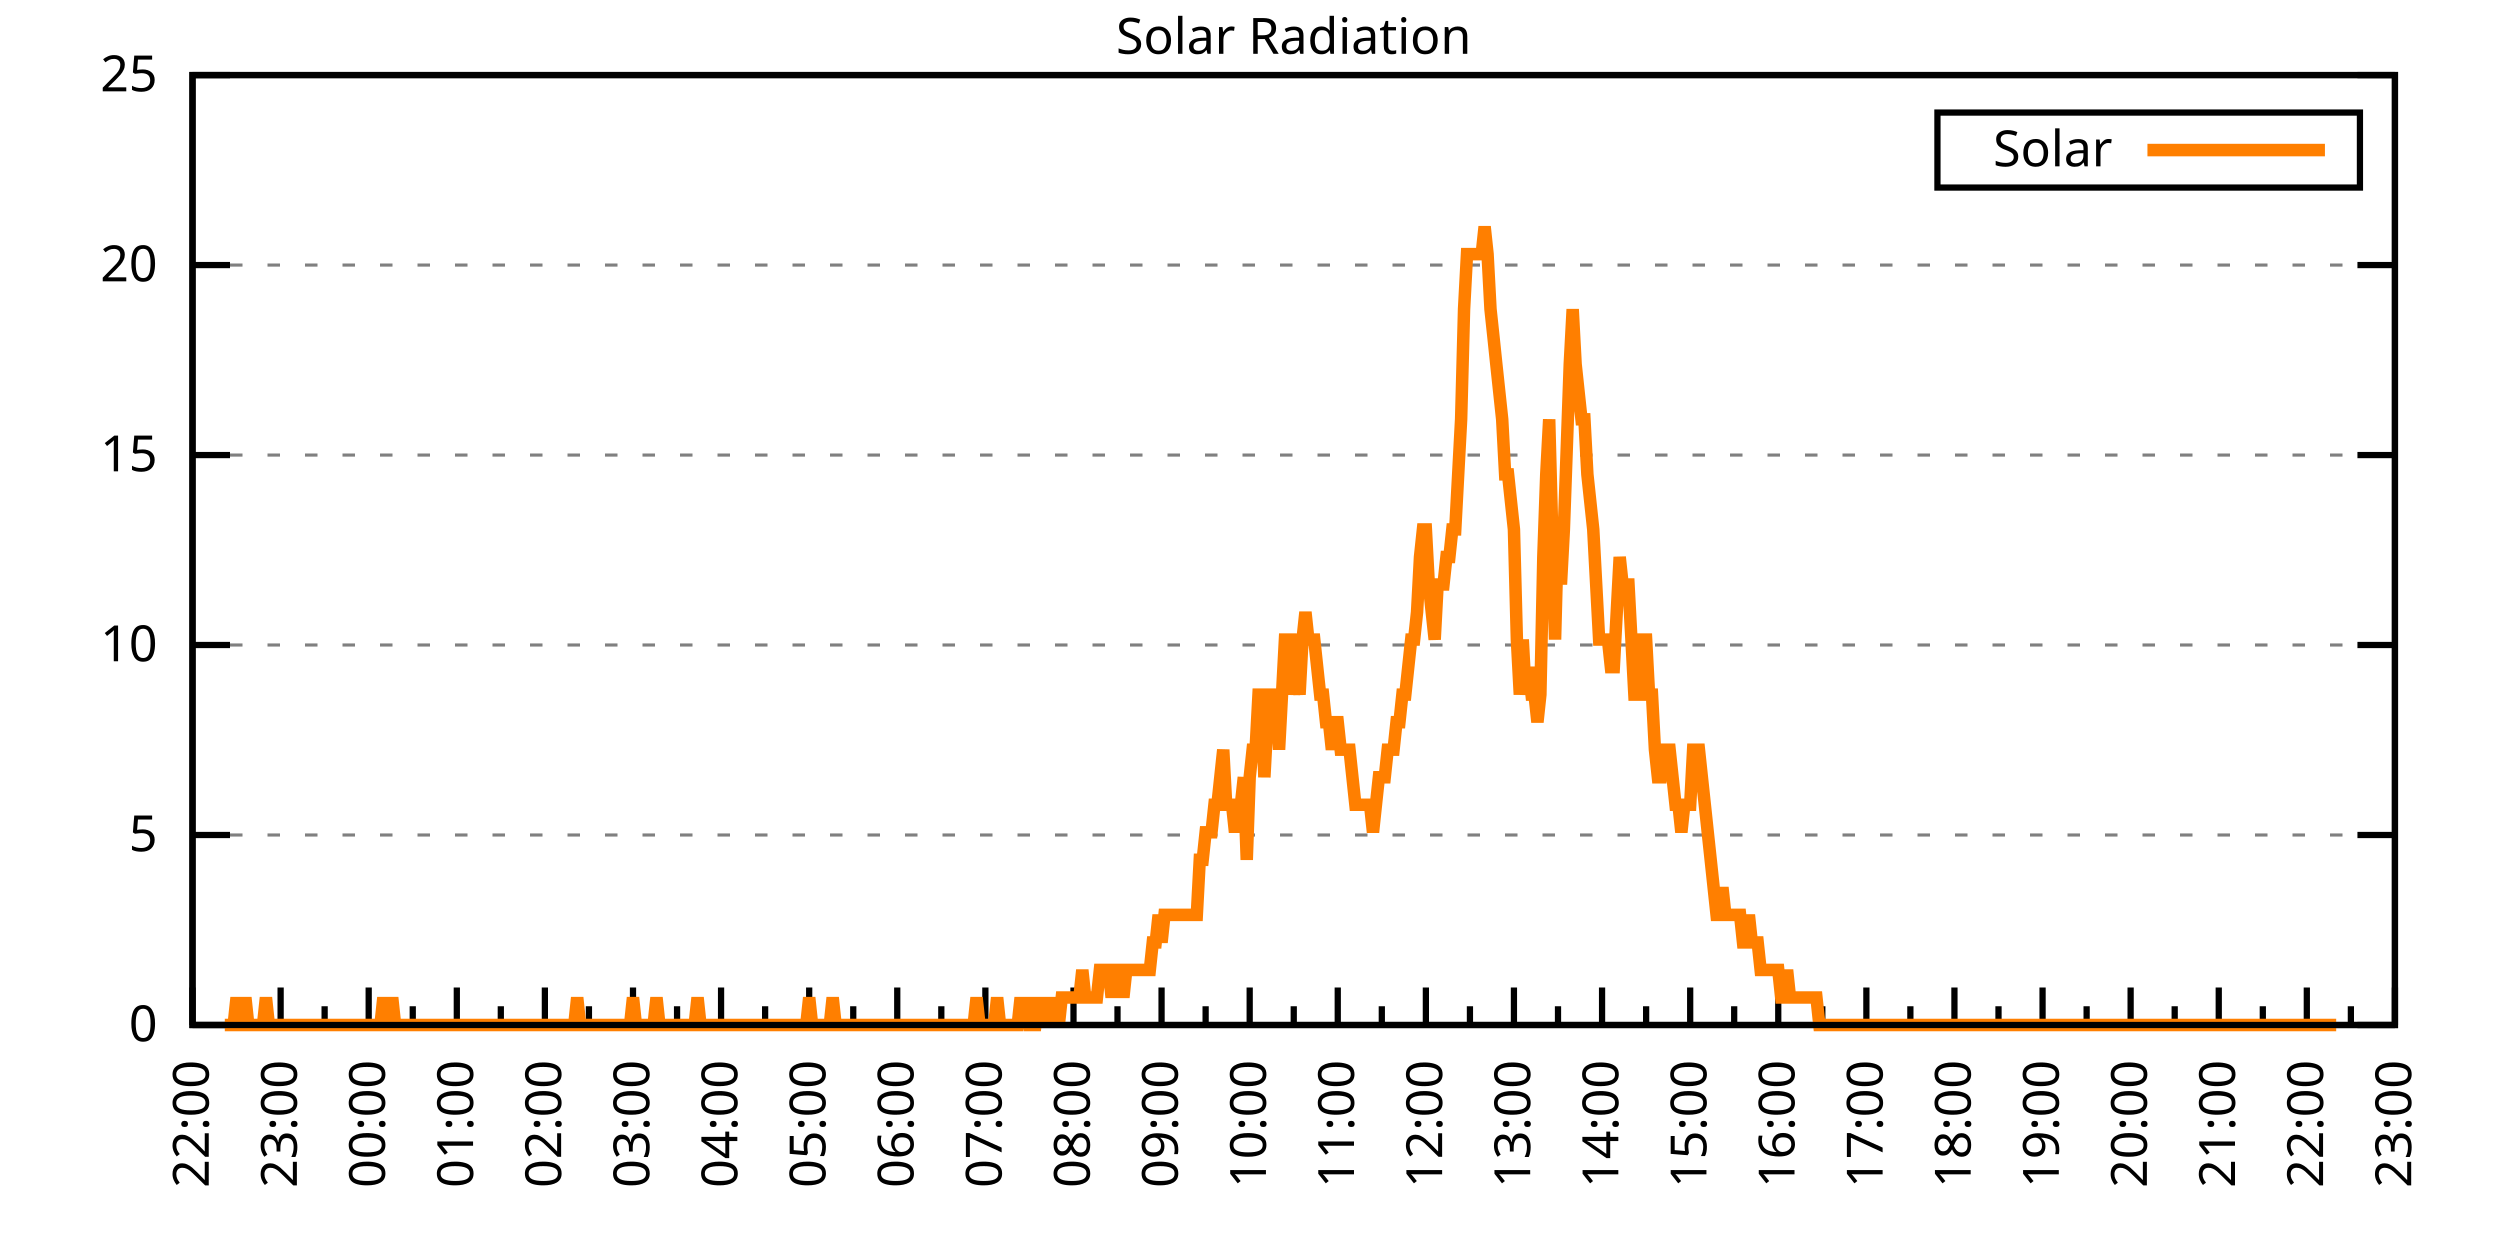
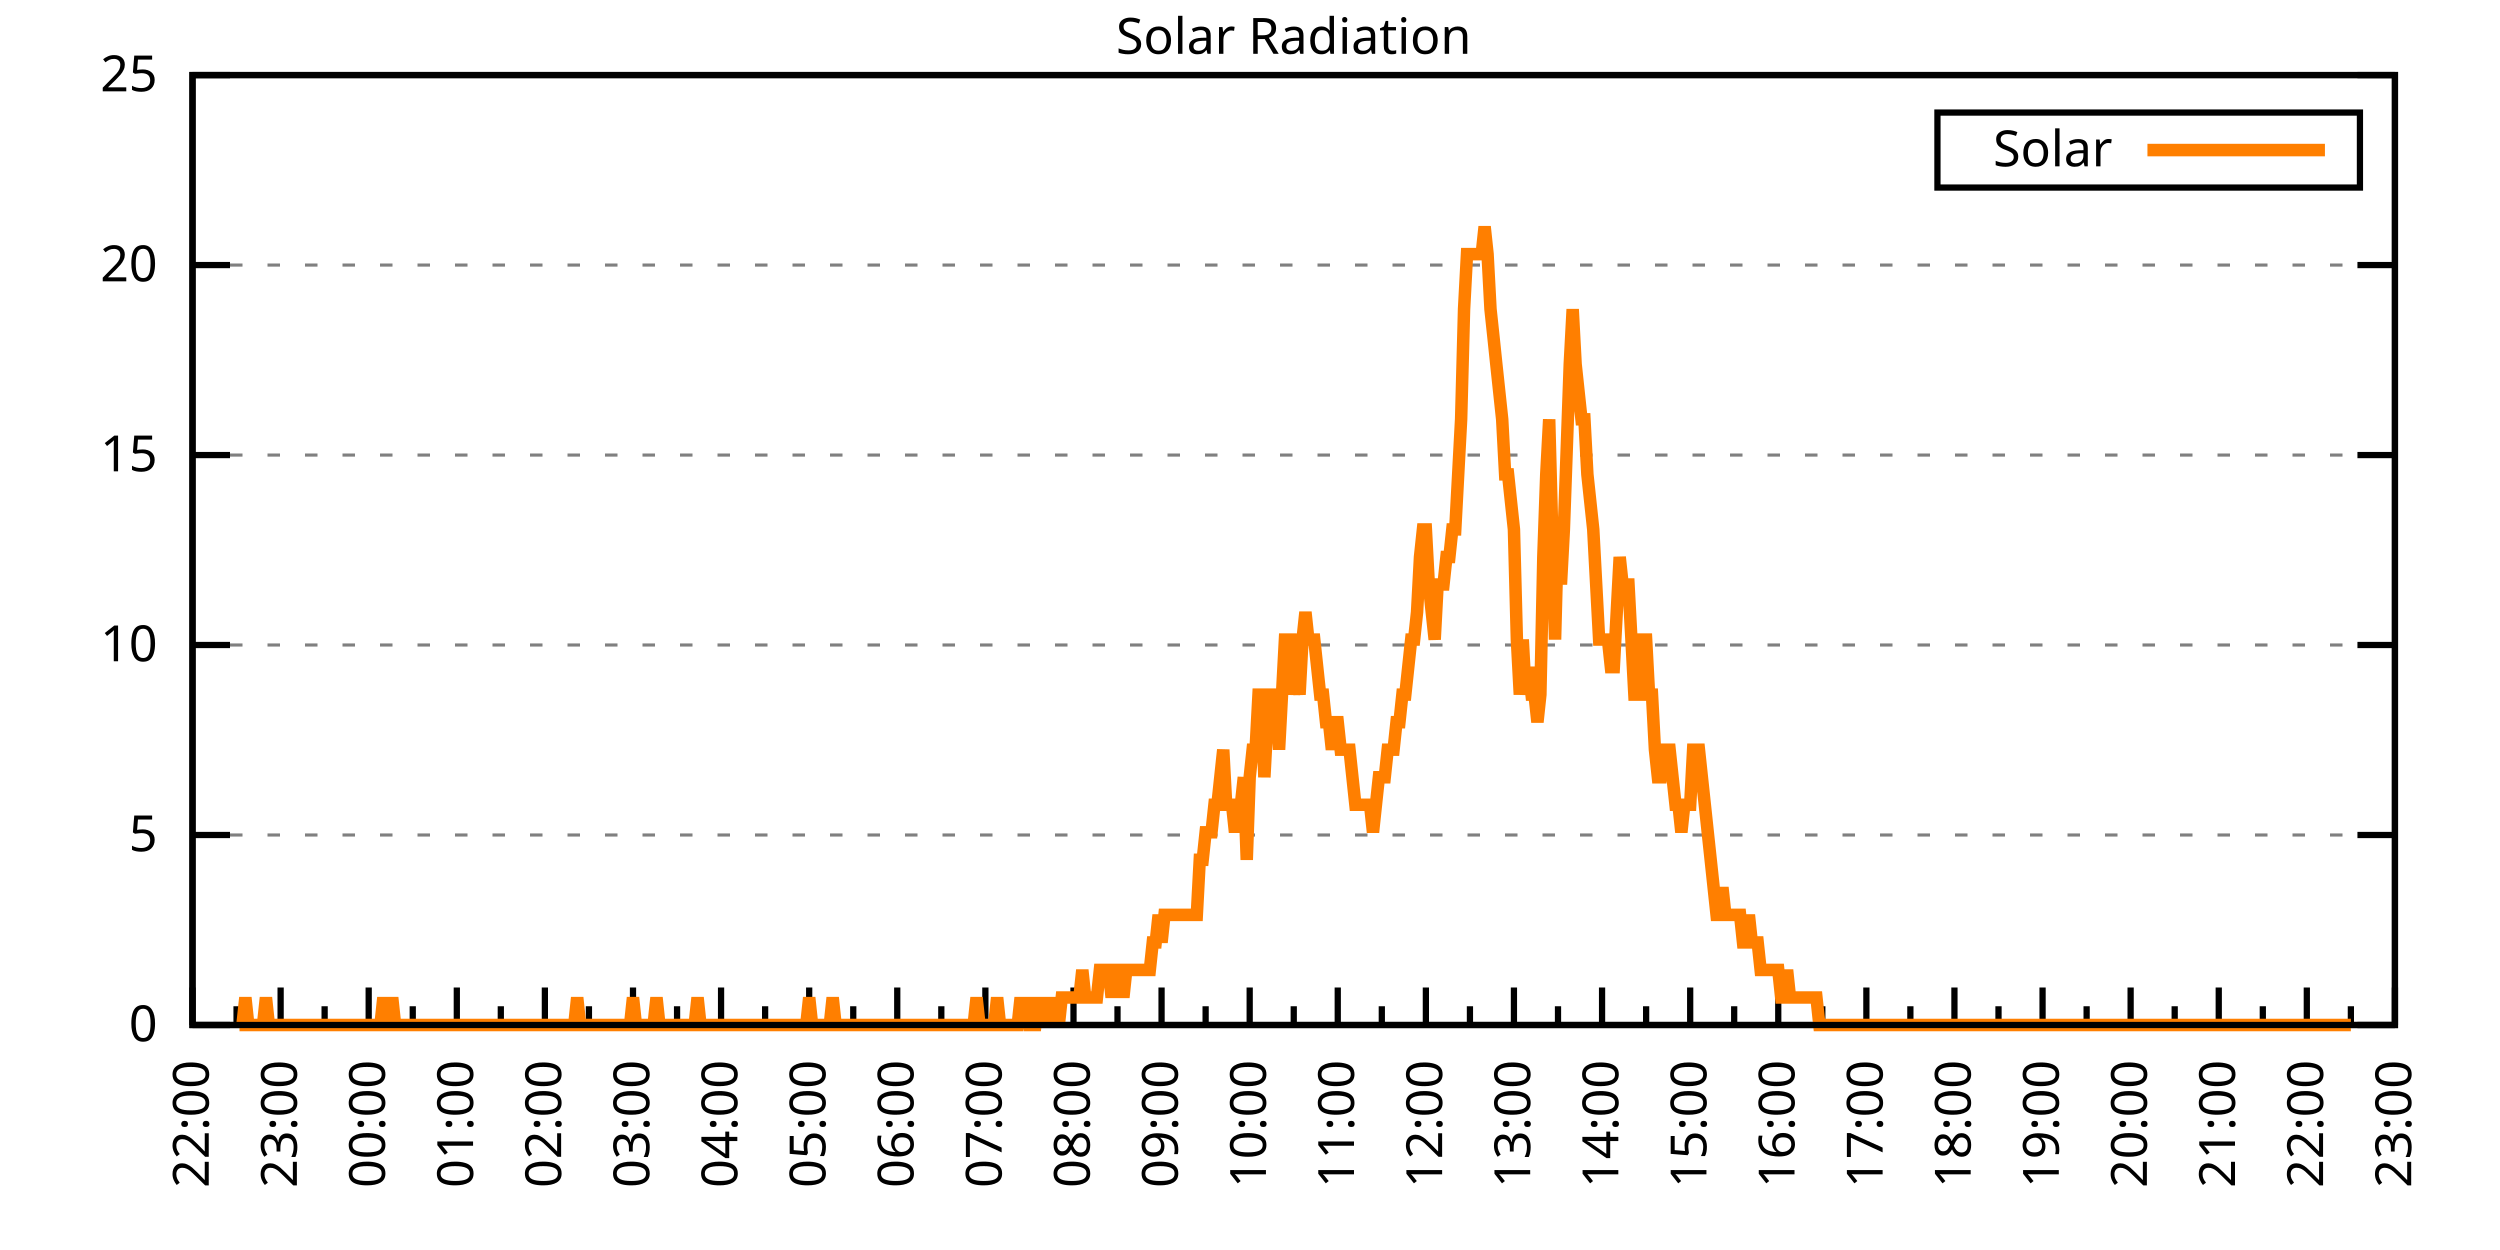
<svg xmlns="http://www.w3.org/2000/svg" xmlns:xlink="http://www.w3.org/1999/xlink" width="400" height="200" viewBox="0 0 400 200">
  <g id="gnuplot_canvas">
    <rect x="0" y="0" width="400" height="200" fill="none" />
    <defs>
      <circle id="gpDot" r="0.5" stroke-width="0.5" stroke="currentColor" />
      <path id="gpPt0" stroke-width="0.333" stroke="currentColor" d="M-1,0 h2 M0,-1 v2" />
      <path id="gpPt1" stroke-width="0.333" stroke="currentColor" d="M-1,-1 L1,1 M1,-1 L-1,1" />
      <path id="gpPt2" stroke-width="0.333" stroke="currentColor" d="M-1,0 L1,0 M0,-1 L0,1 M-1,-1 L1,1 M-1,1 L1,-1" />
      <rect id="gpPt3" stroke-width="0.333" stroke="currentColor" x="-1" y="-1" width="2" height="2" />
      <rect id="gpPt4" stroke-width="0.333" stroke="currentColor" fill="currentColor" x="-1" y="-1" width="2" height="2" />
      <circle id="gpPt5" stroke-width="0.333" stroke="currentColor" cx="0" cy="0" r="1" />
      <use xlink:href="#gpPt5" id="gpPt6" fill="currentColor" stroke="none" />
      <path id="gpPt7" stroke-width="0.333" stroke="currentColor" d="M0,-1.33 L-1.33,0.67 L1.33,0.67 z" />
      <use xlink:href="#gpPt7" id="gpPt8" fill="currentColor" stroke="none" />
      <use xlink:href="#gpPt7" id="gpPt9" stroke="currentColor" transform="rotate(180)" />
      <use xlink:href="#gpPt9" id="gpPt10" fill="currentColor" stroke="none" />
      <use xlink:href="#gpPt3" id="gpPt11" stroke="currentColor" transform="rotate(45)" />
      <use xlink:href="#gpPt11" id="gpPt12" fill="currentColor" stroke="none" />
      <path id="gpPt13" stroke-width="0.333" stroke="currentColor" d="M0,1.330 L1.265,0.411 L0.782,-1.067 L-0.782,-1.076 L-1.265,0.411 z" />
      <use xlink:href="#gpPt13" id="gpPt14" fill="currentColor" stroke="none" />
      <filter id="textbox" filterUnits="objectBoundingBox" x="0" y="0" height="1" width="1">
        <feFlood flood-color="white" flood-opacity="1" result="bgnd" />
        <feComposite in="SourceGraphic" in2="bgnd" operator="atop" />
      </filter>
      <filter id="greybox" filterUnits="objectBoundingBox" x="0" y="0" height="1" width="1">
        <feFlood flood-color="lightgrey" flood-opacity="1" result="grey" />
        <feComposite in="SourceGraphic" in2="grey" operator="atop" />
      </filter>
    </defs>
    <g fill="none" color="white" stroke="currentColor" stroke-width="1.00" stroke-linecap="butt" stroke-linejoin="miter">
</g>
    <g fill="none" color="black" stroke="currentColor" stroke-width="1.00" stroke-linecap="butt" stroke-linejoin="miter">
      <g stroke="none" shape-rendering="crispEdges">
        <polygon fill="rgb(255, 255, 255)" points="30.80,164.00 383.18,164.00 383.18,12.02 30.80,12.02 " />
      </g>
    </g>
    <g fill="none" color="black" stroke="currentColor" stroke-width="1.00" stroke-linecap="butt" stroke-linejoin="miter">
</g>
    <g fill="none" color="black" stroke="black" stroke-width="0.50" stroke-linecap="butt" stroke-linejoin="miter">
</g>
    <g fill="none" color="gray" stroke="currentColor" stroke-width="0.50" stroke-linecap="butt" stroke-linejoin="miter">
      <path stroke="gray" stroke-dasharray="2,4" class="gridline" d="M30.80,164.00 L383.19,164.00  " />
    </g>
    <g fill="none" color="gray" stroke="gray" stroke-width="1.00" stroke-linecap="butt" stroke-linejoin="miter">
</g>
    <g fill="none" color="black" stroke="currentColor" stroke-width="1.00" stroke-linecap="butt" stroke-linejoin="miter">
      <path stroke="black" d="M30.80,164.00 L36.80,164.00 M383.19,164.00 L377.19,164.00  " />
      <g transform="translate(25.20,166.60)" stroke="none" fill="black" font-family="Sans" font-size="8.00" text-anchor="end">
        <text>
          <tspan font-family="Sans"> 0</tspan>
        </text>
      </g>
    </g>
    <g fill="none" color="black" stroke="currentColor" stroke-width="1.00" stroke-linecap="butt" stroke-linejoin="miter">
</g>
    <g fill="none" color="black" stroke="black" stroke-width="0.50" stroke-linecap="butt" stroke-linejoin="miter">
</g>
    <g fill="none" color="gray" stroke="currentColor" stroke-width="0.50" stroke-linecap="butt" stroke-linejoin="miter">
      <path stroke="gray" stroke-dasharray="2,4" class="gridline" d="M30.80,133.60 L383.19,133.60  " />
    </g>
    <g fill="none" color="gray" stroke="gray" stroke-width="1.00" stroke-linecap="butt" stroke-linejoin="miter">
</g>
    <g fill="none" color="black" stroke="currentColor" stroke-width="1.00" stroke-linecap="butt" stroke-linejoin="miter">
      <path stroke="black" d="M30.80,133.60 L36.80,133.60 M383.19,133.60 L377.19,133.60  " />
      <g transform="translate(25.20,136.20)" stroke="none" fill="black" font-family="Sans" font-size="8.00" text-anchor="end">
        <text>
          <tspan font-family="Sans"> 5</tspan>
        </text>
      </g>
    </g>
    <g fill="none" color="black" stroke="currentColor" stroke-width="1.00" stroke-linecap="butt" stroke-linejoin="miter">
</g>
    <g fill="none" color="black" stroke="black" stroke-width="0.50" stroke-linecap="butt" stroke-linejoin="miter">
</g>
    <g fill="none" color="gray" stroke="currentColor" stroke-width="0.50" stroke-linecap="butt" stroke-linejoin="miter">
      <path stroke="gray" stroke-dasharray="2,4" class="gridline" d="M30.80,103.20 L383.19,103.20  " />
    </g>
    <g fill="none" color="gray" stroke="gray" stroke-width="1.00" stroke-linecap="butt" stroke-linejoin="miter">
</g>
    <g fill="none" color="black" stroke="currentColor" stroke-width="1.00" stroke-linecap="butt" stroke-linejoin="miter">
      <path stroke="black" d="M30.80,103.20 L36.80,103.20 M383.19,103.20 L377.19,103.20  " />
      <g transform="translate(25.20,105.80)" stroke="none" fill="black" font-family="Sans" font-size="8.00" text-anchor="end">
        <text>
          <tspan font-family="Sans"> 10</tspan>
        </text>
      </g>
    </g>
    <g fill="none" color="black" stroke="currentColor" stroke-width="1.00" stroke-linecap="butt" stroke-linejoin="miter">
</g>
    <g fill="none" color="black" stroke="black" stroke-width="0.50" stroke-linecap="butt" stroke-linejoin="miter">
</g>
    <g fill="none" color="gray" stroke="currentColor" stroke-width="0.50" stroke-linecap="butt" stroke-linejoin="miter">
      <path stroke="gray" stroke-dasharray="2,4" class="gridline" d="M30.80,72.81 L383.19,72.81  " />
    </g>
    <g fill="none" color="gray" stroke="gray" stroke-width="1.00" stroke-linecap="butt" stroke-linejoin="miter">
</g>
    <g fill="none" color="black" stroke="currentColor" stroke-width="1.00" stroke-linecap="butt" stroke-linejoin="miter">
      <path stroke="black" d="M30.80,72.81 L36.80,72.81 M383.19,72.81 L377.19,72.81  " />
      <g transform="translate(25.20,75.41)" stroke="none" fill="black" font-family="Sans" font-size="8.00" text-anchor="end">
        <text>
          <tspan font-family="Sans"> 15</tspan>
        </text>
      </g>
    </g>
    <g fill="none" color="black" stroke="currentColor" stroke-width="1.00" stroke-linecap="butt" stroke-linejoin="miter">
</g>
    <g fill="none" color="black" stroke="black" stroke-width="0.50" stroke-linecap="butt" stroke-linejoin="miter">
</g>
    <g fill="none" color="gray" stroke="currentColor" stroke-width="0.50" stroke-linecap="butt" stroke-linejoin="miter">
      <path stroke="gray" stroke-dasharray="2,4" class="gridline" d="M30.80,42.41 L383.19,42.41  " />
    </g>
    <g fill="none" color="gray" stroke="gray" stroke-width="1.00" stroke-linecap="butt" stroke-linejoin="miter">
</g>
    <g fill="none" color="black" stroke="currentColor" stroke-width="1.00" stroke-linecap="butt" stroke-linejoin="miter">
      <path stroke="black" d="M30.80,42.41 L36.80,42.41 M383.19,42.41 L377.19,42.41  " />
      <g transform="translate(25.20,45.01)" stroke="none" fill="black" font-family="Sans" font-size="8.00" text-anchor="end">
        <text>
          <tspan font-family="Sans"> 20</tspan>
        </text>
      </g>
    </g>
    <g fill="none" color="black" stroke="currentColor" stroke-width="1.00" stroke-linecap="butt" stroke-linejoin="miter">
</g>
    <g fill="none" color="black" stroke="black" stroke-width="0.50" stroke-linecap="butt" stroke-linejoin="miter">
</g>
    <g fill="none" color="gray" stroke="currentColor" stroke-width="0.50" stroke-linecap="butt" stroke-linejoin="miter">
      <path stroke="gray" stroke-dasharray="2,4" class="gridline" d="M30.80,12.01 L383.19,12.01  " />
    </g>
    <g fill="none" color="gray" stroke="gray" stroke-width="1.00" stroke-linecap="butt" stroke-linejoin="miter">
</g>
    <g fill="none" color="black" stroke="currentColor" stroke-width="1.00" stroke-linecap="butt" stroke-linejoin="miter">
      <path stroke="black" d="M30.80,12.01 L36.80,12.01 M383.19,12.01 L377.19,12.01  " />
      <g transform="translate(25.20,14.61)" stroke="none" fill="black" font-family="Sans" font-size="8.00" text-anchor="end">
        <text>
          <tspan font-family="Sans"> 25</tspan>
        </text>
      </g>
    </g>
    <g fill="none" color="black" stroke="currentColor" stroke-width="1.00" stroke-linecap="butt" stroke-linejoin="miter">
      <path stroke="black" d="M30.80,164.00 L30.80,158.00  " />
      <g transform="translate(33.40,169.60) rotate(270)" stroke="none" fill="black" font-family="Sans" font-size="8.00" text-anchor="end">
        <text>
          <tspan font-family="Sans">22:00</tspan>
        </text>
      </g>
    </g>
    <g fill="none" color="black" stroke="currentColor" stroke-width="1.00" stroke-linecap="butt" stroke-linejoin="miter">
      <path stroke="black" d="M37.85,164.00 L37.85,161.00 M44.90,164.00 L44.90,158.00  " />
      <g transform="translate(47.50,169.60) rotate(270)" stroke="none" fill="black" font-family="Sans" font-size="8.00" text-anchor="end">
        <text>
          <tspan font-family="Sans">23:00</tspan>
        </text>
      </g>
    </g>
    <g fill="none" color="black" stroke="currentColor" stroke-width="1.00" stroke-linecap="butt" stroke-linejoin="miter">
      <path stroke="black" d="M51.94,164.00 L51.94,161.00 M58.99,164.00 L58.99,158.00  " />
      <g transform="translate(61.59,169.60) rotate(270)" stroke="none" fill="black" font-family="Sans" font-size="8.00" text-anchor="end">
        <text>
          <tspan font-family="Sans">00:00</tspan>
        </text>
      </g>
    </g>
    <g fill="none" color="black" stroke="currentColor" stroke-width="1.00" stroke-linecap="butt" stroke-linejoin="miter">
      <path stroke="black" d="M66.04,164.00 L66.04,161.00 M73.09,164.00 L73.09,158.00  " />
      <g transform="translate(75.69,169.60) rotate(270)" stroke="none" fill="black" font-family="Sans" font-size="8.00" text-anchor="end">
        <text>
          <tspan font-family="Sans">01:00</tspan>
        </text>
      </g>
    </g>
    <g fill="none" color="black" stroke="currentColor" stroke-width="1.00" stroke-linecap="butt" stroke-linejoin="miter">
      <path stroke="black" d="M80.13,164.00 L80.13,161.00 M87.18,164.00 L87.18,158.00  " />
      <g transform="translate(89.78,169.60) rotate(270)" stroke="none" fill="black" font-family="Sans" font-size="8.00" text-anchor="end">
        <text>
          <tspan font-family="Sans">02:00</tspan>
        </text>
      </g>
    </g>
    <g fill="none" color="black" stroke="currentColor" stroke-width="1.00" stroke-linecap="butt" stroke-linejoin="miter">
      <path stroke="black" d="M94.23,164.00 L94.23,161.00 M101.28,164.00 L101.28,158.00  " />
      <g transform="translate(103.88,169.60) rotate(270)" stroke="none" fill="black" font-family="Sans" font-size="8.00" text-anchor="end">
        <text>
          <tspan font-family="Sans">03:00</tspan>
        </text>
      </g>
    </g>
    <g fill="none" color="black" stroke="currentColor" stroke-width="1.00" stroke-linecap="butt" stroke-linejoin="miter">
      <path stroke="black" d="M108.33,164.00 L108.33,161.00 M115.37,164.00 L115.37,158.00  " />
      <g transform="translate(117.97,169.60) rotate(270)" stroke="none" fill="black" font-family="Sans" font-size="8.00" text-anchor="end">
        <text>
          <tspan font-family="Sans">04:00</tspan>
        </text>
      </g>
    </g>
    <g fill="none" color="black" stroke="currentColor" stroke-width="1.00" stroke-linecap="butt" stroke-linejoin="miter">
      <path stroke="black" d="M122.42,164.00 L122.42,161.00 M129.47,164.00 L129.47,158.00  " />
      <g transform="translate(132.07,169.60) rotate(270)" stroke="none" fill="black" font-family="Sans" font-size="8.00" text-anchor="end">
        <text>
          <tspan font-family="Sans">05:00</tspan>
        </text>
      </g>
    </g>
    <g fill="none" color="black" stroke="currentColor" stroke-width="1.00" stroke-linecap="butt" stroke-linejoin="miter">
      <path stroke="black" d="M136.52,164.00 L136.52,161.00 M143.56,164.00 L143.56,158.00  " />
      <g transform="translate(146.16,169.60) rotate(270)" stroke="none" fill="black" font-family="Sans" font-size="8.00" text-anchor="end">
        <text>
          <tspan font-family="Sans">06:00</tspan>
        </text>
      </g>
    </g>
    <g fill="none" color="black" stroke="currentColor" stroke-width="1.00" stroke-linecap="butt" stroke-linejoin="miter">
      <path stroke="black" d="M150.61,164.00 L150.61,161.00 M157.66,164.00 L157.66,158.00  " />
      <g transform="translate(160.26,169.60) rotate(270)" stroke="none" fill="black" font-family="Sans" font-size="8.00" text-anchor="end">
        <text>
          <tspan font-family="Sans">07:00</tspan>
        </text>
      </g>
    </g>
    <g fill="none" color="black" stroke="currentColor" stroke-width="1.00" stroke-linecap="butt" stroke-linejoin="miter">
      <path stroke="black" d="M164.71,164.00 L164.71,161.00 M171.76,164.00 L171.76,158.00  " />
      <g transform="translate(174.36,169.60) rotate(270)" stroke="none" fill="black" font-family="Sans" font-size="8.00" text-anchor="end">
        <text>
          <tspan font-family="Sans">08:00</tspan>
        </text>
      </g>
    </g>
    <g fill="none" color="black" stroke="currentColor" stroke-width="1.00" stroke-linecap="butt" stroke-linejoin="miter">
      <path stroke="black" d="M178.80,164.00 L178.80,161.00 M185.85,164.00 L185.85,158.00  " />
      <g transform="translate(188.45,169.60) rotate(270)" stroke="none" fill="black" font-family="Sans" font-size="8.00" text-anchor="end">
        <text>
          <tspan font-family="Sans">09:00</tspan>
        </text>
      </g>
    </g>
    <g fill="none" color="black" stroke="currentColor" stroke-width="1.00" stroke-linecap="butt" stroke-linejoin="miter">
      <path stroke="black" d="M192.90,164.00 L192.90,161.00 M199.95,164.00 L199.95,158.00  " />
      <g transform="translate(202.55,169.60) rotate(270)" stroke="none" fill="black" font-family="Sans" font-size="8.00" text-anchor="end">
        <text>
          <tspan font-family="Sans">10:00</tspan>
        </text>
      </g>
    </g>
    <g fill="none" color="black" stroke="currentColor" stroke-width="1.00" stroke-linecap="butt" stroke-linejoin="miter">
      <path stroke="black" d="M207.00,164.00 L207.00,161.00 M214.04,164.00 L214.04,158.00  " />
      <g transform="translate(216.64,169.60) rotate(270)" stroke="none" fill="black" font-family="Sans" font-size="8.00" text-anchor="end">
        <text>
          <tspan font-family="Sans">11:00</tspan>
        </text>
      </g>
    </g>
    <g fill="none" color="black" stroke="currentColor" stroke-width="1.00" stroke-linecap="butt" stroke-linejoin="miter">
      <path stroke="black" d="M221.09,164.00 L221.09,161.00 M228.14,164.00 L228.14,158.00  " />
      <g transform="translate(230.74,169.60) rotate(270)" stroke="none" fill="black" font-family="Sans" font-size="8.00" text-anchor="end">
        <text>
          <tspan font-family="Sans">12:00</tspan>
        </text>
      </g>
    </g>
    <g fill="none" color="black" stroke="currentColor" stroke-width="1.00" stroke-linecap="butt" stroke-linejoin="miter">
      <path stroke="black" d="M235.19,164.00 L235.19,161.00 M242.23,164.00 L242.23,158.00  " />
      <g transform="translate(244.83,169.60) rotate(270)" stroke="none" fill="black" font-family="Sans" font-size="8.00" text-anchor="end">
        <text>
          <tspan font-family="Sans">13:00</tspan>
        </text>
      </g>
    </g>
    <g fill="none" color="black" stroke="currentColor" stroke-width="1.00" stroke-linecap="butt" stroke-linejoin="miter">
      <path stroke="black" d="M249.28,164.00 L249.28,161.00 M256.33,164.00 L256.33,158.00  " />
      <g transform="translate(258.93,169.60) rotate(270)" stroke="none" fill="black" font-family="Sans" font-size="8.00" text-anchor="end">
        <text>
          <tspan font-family="Sans">14:00</tspan>
        </text>
      </g>
    </g>
    <g fill="none" color="black" stroke="currentColor" stroke-width="1.00" stroke-linecap="butt" stroke-linejoin="miter">
      <path stroke="black" d="M263.38,164.00 L263.38,161.00 M270.43,164.00 L270.43,158.00  " />
      <g transform="translate(273.03,169.60) rotate(270)" stroke="none" fill="black" font-family="Sans" font-size="8.00" text-anchor="end">
        <text>
          <tspan font-family="Sans">15:00</tspan>
        </text>
      </g>
    </g>
    <g fill="none" color="black" stroke="currentColor" stroke-width="1.00" stroke-linecap="butt" stroke-linejoin="miter">
      <path stroke="black" d="M277.47,164.00 L277.47,161.00 M284.52,164.00 L284.52,158.00  " />
      <g transform="translate(287.12,169.60) rotate(270)" stroke="none" fill="black" font-family="Sans" font-size="8.00" text-anchor="end">
        <text>
          <tspan font-family="Sans">16:00</tspan>
        </text>
      </g>
    </g>
    <g fill="none" color="black" stroke="currentColor" stroke-width="1.00" stroke-linecap="butt" stroke-linejoin="miter">
      <path stroke="black" d="M291.57,164.00 L291.57,161.00 M298.62,164.00 L298.62,158.00  " />
      <g transform="translate(301.22,169.60) rotate(270)" stroke="none" fill="black" font-family="Sans" font-size="8.00" text-anchor="end">
        <text>
          <tspan font-family="Sans">17:00</tspan>
        </text>
      </g>
    </g>
    <g fill="none" color="black" stroke="currentColor" stroke-width="1.00" stroke-linecap="butt" stroke-linejoin="miter">
      <path stroke="black" d="M305.66,164.00 L305.66,161.00 M312.71,164.00 L312.71,158.00  " />
      <g transform="translate(315.31,169.60) rotate(270)" stroke="none" fill="black" font-family="Sans" font-size="8.00" text-anchor="end">
        <text>
          <tspan font-family="Sans">18:00</tspan>
        </text>
      </g>
    </g>
    <g fill="none" color="black" stroke="currentColor" stroke-width="1.00" stroke-linecap="butt" stroke-linejoin="miter">
      <path stroke="black" d="M319.76,164.00 L319.76,161.00 M326.81,164.00 L326.81,158.00  " />
      <g transform="translate(329.41,169.60) rotate(270)" stroke="none" fill="black" font-family="Sans" font-size="8.00" text-anchor="end">
        <text>
          <tspan font-family="Sans">19:00</tspan>
        </text>
      </g>
    </g>
    <g fill="none" color="black" stroke="currentColor" stroke-width="1.00" stroke-linecap="butt" stroke-linejoin="miter">
      <path stroke="black" d="M333.86,164.00 L333.86,161.00 M340.90,164.00 L340.90,158.00  " />
      <g transform="translate(343.50,169.60) rotate(270)" stroke="none" fill="black" font-family="Sans" font-size="8.00" text-anchor="end">
        <text>
          <tspan font-family="Sans">20:00</tspan>
        </text>
      </g>
    </g>
    <g fill="none" color="black" stroke="currentColor" stroke-width="1.00" stroke-linecap="butt" stroke-linejoin="miter">
      <path stroke="black" d="M347.95,164.00 L347.95,161.00 M355.00,164.00 L355.00,158.00  " />
      <g transform="translate(357.60,169.60) rotate(270)" stroke="none" fill="black" font-family="Sans" font-size="8.00" text-anchor="end">
        <text>
          <tspan font-family="Sans">21:00</tspan>
        </text>
      </g>
    </g>
    <g fill="none" color="black" stroke="currentColor" stroke-width="1.00" stroke-linecap="butt" stroke-linejoin="miter">
      <path stroke="black" d="M362.05,164.00 L362.05,161.00 M369.09,164.00 L369.09,158.00  " />
      <g transform="translate(371.69,169.60) rotate(270)" stroke="none" fill="black" font-family="Sans" font-size="8.00" text-anchor="end">
        <text>
          <tspan font-family="Sans">22:00</tspan>
        </text>
      </g>
    </g>
    <g fill="none" color="black" stroke="currentColor" stroke-width="1.00" stroke-linecap="butt" stroke-linejoin="miter">
      <path stroke="black" d="M376.14,164.00 L376.14,161.00 M383.19,164.00 L383.19,158.00  " />
      <g transform="translate(385.79,169.60) rotate(270)" stroke="none" fill="black" font-family="Sans" font-size="8.00" text-anchor="end">
        <text>
          <tspan font-family="Sans">23:00</tspan>
        </text>
      </g>
    </g>
    <g fill="none" color="black" stroke="currentColor" stroke-width="1.00" stroke-linecap="butt" stroke-linejoin="miter">
</g>
    <g fill="none" color="black" stroke="currentColor" stroke-width="1.00" stroke-linecap="butt" stroke-linejoin="miter">
      <path stroke="black" d="M30.80,12.01 L30.80,164.00 L383.19,164.00 L383.19,12.01 L30.80,12.01 Z  " />
    </g>
    <g fill="none" color="black" stroke="currentColor" stroke-width="1.00" stroke-linecap="butt" stroke-linejoin="miter">
      <g transform="translate(6.80,88.01) rotate(270)" stroke="none" fill="black" font-family="Sans" font-size="8.00" text-anchor="middle">
        <text />
      </g>
    </g>
    <g fill="none" color="black" stroke="currentColor" stroke-width="1.00" stroke-linecap="butt" stroke-linejoin="miter">
</g>
    <g fill="none" color="black" stroke="currentColor" stroke-width="1.00" stroke-linecap="butt" stroke-linejoin="miter">
      <path stroke="black" d="M309.99,30.01 L309.99,18.01 L377.59,18.01 L377.59,30.01 L309.99,30.01 Z  " />
    </g>
    <g id="Solar_Radiation_plot_1">
      <g fill="none" color="white" stroke="black" stroke-width="2.00" stroke-linecap="butt" stroke-linejoin="miter">
</g>
      <g fill="none" color="black" stroke="currentColor" stroke-width="2.00" stroke-linecap="butt" stroke-linejoin="miter">
        <g transform="translate(337.99,26.61)" stroke="none" fill="black" font-family="Sans" font-size="8.00" text-anchor="end">
          <text>
            <tspan font-family="Sans">Solar</tspan>
          </text>
        </g>
      </g>
      <g fill="none" color="black" stroke="currentColor" stroke-width="2.00" stroke-linecap="butt" stroke-linejoin="miter">
-         <path stroke="rgb(255, 127,   0)" d="M343.59,24.01 L371.99,24.01 M35.97,164.00 L36.44,164.00 L36.91,164.00 L37.38,164.00 L37.85,159.60 L38.32,164.00   L38.79,164.00 L39.26,159.60 L39.73,164.00 L40.20,164.00 L40.67,164.00 L41.14,164.00 L41.61,164.00 L42.08,164.00   L42.55,159.60 L43.02,164.00 L43.49,164.00 L43.96,164.00 L44.43,164.00 L44.90,164.00 L45.37,164.00 L45.84,164.00   L46.31,164.00 L46.78,164.00 L47.24,164.00 L47.71,164.00 L48.18,164.00 L48.65,164.00 L49.12,164.00 L49.59,164.00   L50.06,164.00 L50.53,164.00 L51.00,164.00 L51.47,164.00 L51.94,164.00 L52.41,164.00 L52.88,164.00 L53.35,164.00   L53.82,164.00 L54.29,164.00 L54.76,164.00 L55.23,164.00 L55.70,164.00 L56.17,164.00 L56.64,164.00 L57.11,164.00   L57.58,164.00 L58.05,164.00 L58.52,164.00 L58.99,164.00 L59.46,164.00 L59.93,164.00 L60.40,164.00 L60.87,164.00   L61.34,159.60 L61.81,164.00 L62.28,164.00 L62.75,159.60 L63.22,164.00 L63.69,164.00 L64.16,164.00 L64.63,164.00   L65.10,164.00 L65.57,164.00 L66.04,164.00 L66.51,164.00 L66.98,164.00 L67.45,164.00 L67.92,164.00 L68.39,164.00   L68.86,164.00 L69.33,164.00 L69.80,164.00 L70.27,164.00 L70.74,164.00 L71.21,164.00 L71.68,164.00 L72.15,164.00   L72.62,164.00 L73.09,164.00 L73.56,164.00 L74.03,164.00 L74.50,164.00 L74.97,164.00 L75.44,164.00 L75.91,164.00   L76.38,164.00 L76.85,164.00 L77.32,164.00 L77.79,164.00 L78.26,164.00 L78.73,164.00 L79.19,164.00 L79.66,164.00   L80.13,164.00 L80.60,164.00 L81.07,164.00 L81.54,164.00 L82.01,164.00 L82.48,164.00 L82.95,164.00 L83.42,164.00   L83.89,164.00 L84.36,164.00 L84.83,164.00 L85.30,164.00 L85.77,164.00 L86.24,164.00 L86.71,164.00 L87.18,164.00   L87.65,164.00 L88.12,164.00 L88.59,164.00 L89.06,164.00 L89.53,164.00 L90.00,164.00 L90.47,164.00 L90.94,164.00   L91.41,164.00 L91.88,164.00 L92.35,159.60 L92.82,164.00 L93.29,164.00 L93.76,164.00 L94.23,164.00 L94.70,164.00   L95.17,164.00 L95.64,164.00 L96.11,164.00 L96.58,164.00 L97.05,164.00 L97.52,164.00 L97.99,164.00 L98.46,164.00   L98.93,164.00 L99.40,164.00 L99.87,164.00 L100.34,164.00 L100.81,164.00 L101.28,159.60 L101.75,164.00 L102.22,164.00   L102.69,164.00 L103.16,164.00 L103.63,164.00 L104.10,164.00 L104.57,164.00 L105.04,159.60 L105.51,164.00 L105.98,164.00   L106.45,164.00 L106.92,164.00 L107.39,164.00 L107.86,164.00 L108.33,164.00 L108.80,164.00 L109.27,164.00 L109.74,164.00   L110.21,164.00 L110.68,164.00 L111.14,164.00 L111.61,159.60 L112.08,164.00 L112.55,164.00 L113.02,164.00 L113.49,164.00   L113.96,164.00 L114.43,164.00 L114.90,164.00 L115.37,164.00 L115.84,164.00 L116.31,164.00 L116.78,164.00 L117.25,164.00   L117.72,164.00 L118.19,164.00 L118.66,164.00 L119.13,164.00 L119.60,164.00 L120.07,164.00 L120.54,164.00 L121.01,164.00   L121.48,164.00 L121.95,164.00 L122.42,164.00 L122.89,164.00 L123.36,164.00 L123.83,164.00 L124.30,164.00 L124.77,164.00   L125.24,164.00 L125.71,164.00 L126.18,164.00 L126.65,164.00 L127.12,164.00 L127.59,164.00 L128.06,164.00 L128.53,164.00   L129.00,164.00 L129.47,159.60 L129.94,164.00 L130.41,164.00 L130.88,164.00 L131.35,164.00 L131.82,164.00 L132.29,164.00   L132.76,164.00 L133.23,159.60 L133.70,164.00 L134.17,164.00 L134.64,164.00 L135.11,164.00 L135.58,164.00 L136.05,164.00   L136.52,164.00 L136.99,164.00 L137.46,164.00 L137.93,164.00 L138.40,164.00 L138.87,164.00 L139.34,164.00 L139.81,164.00   L140.28,164.00 L140.75,164.00 L141.22,164.00 L141.69,164.00 L142.16,164.00 L142.63,164.00 L143.09,164.00 L143.56,164.00   L144.03,164.00 L144.50,164.00 L144.97,164.00 L145.44,164.00 L145.91,164.00 L146.38,164.00 L146.85,164.00 L147.32,164.00   L147.79,164.00 L148.26,164.00 L148.73,164.00 L149.20,164.00 L149.67,164.00 L150.14,164.00 L150.61,164.00 L151.08,164.00   L151.55,164.00 L152.02,164.00 L152.49,164.00 L152.96,164.00 L153.43,164.00 L153.90,164.00 L154.37,164.00 L154.84,164.00   L155.31,164.00 L155.78,164.00 L156.25,159.60 L156.72,164.00 L157.19,164.00 L157.66,164.00 L158.13,164.00 L158.60,164.00   L159.07,164.00 L159.54,159.60 L160.01,164.00 L160.48,164.00 L160.95,164.00 L161.42,164.00 L161.89,164.00 L162.36,164.00   L162.83,164.00 L163.30,159.60 L163.77,164.00 L164.24,159.60 L164.71,164.00 L165.18,164.00 L165.65,164.00 L166.12,159.60   L166.59,164.00 L167.06,159.60 L167.53,164.00 L168.00,159.60 L168.47,164.00 L168.94,159.60 L169.41,164.00 L169.88,159.60   L170.35,159.60 L170.82,159.60 L171.29,159.60 L171.76,159.60 L172.23,159.60 L172.70,159.60 L173.17,155.19 L173.64,159.60   L174.11,159.60 L174.58,159.60 L175.04,159.60 L175.51,159.60 L175.98,155.19 L176.45,155.19 L176.92,155.19 L177.39,155.19   L177.86,159.60 L178.33,155.19 L178.80,155.19 L179.27,155.19 L179.74,159.60 L180.21,155.19 L180.68,155.19 L181.15,155.19   L181.62,155.19 L182.09,155.19 L182.56,155.19 L183.03,155.19 L183.50,155.19 L183.97,155.19 L184.44,150.79 L184.91,150.79   L185.38,146.38 L185.85,150.79 L186.32,146.38 L186.79,146.38 L187.26,146.38 L187.73,146.38 L188.20,146.38 L188.67,146.38   L189.14,146.38 L189.61,146.38 L190.08,146.38 L190.55,146.38 L191.02,146.38 L191.49,146.38 L191.96,137.57 L192.43,137.57   L192.90,133.17 L193.37,133.17 L193.84,133.17 L194.31,128.76 L194.78,128.76 L195.25,124.36 L195.72,119.95 L196.19,128.76   L196.66,128.76 L197.13,128.76 L197.60,133.17 L198.07,128.76 L198.54,128.76 L199.01,124.36 L199.48,137.57 L199.95,124.36   L200.42,119.95 L200.89,119.95 L201.36,111.14 L201.83,111.14 L202.30,124.36 L202.77,115.55 L203.24,111.14 L203.71,111.14   L204.18,111.14 L204.65,119.95 L205.12,111.14 L205.59,102.33 L206.06,102.33 L206.53,102.33 L207.00,111.14 L207.46,106.74   L207.93,111.14 L208.40,102.33 L208.87,97.93 L209.34,102.33 L209.81,102.33 L210.28,102.33 L210.75,106.74 L211.22,111.14   L211.69,111.14 L212.16,115.55 L212.63,115.55 L213.10,119.95 L213.57,115.55 L214.04,115.55 L214.51,119.95 L214.98,119.95   L215.45,119.95 L215.92,119.95 L216.39,124.36 L216.86,128.76 L217.33,128.76 L217.80,128.76 L218.27,128.76 L218.74,128.76   L219.21,128.76 L219.68,133.17 L220.15,128.76 L220.62,124.36 L221.09,124.36 L221.56,124.36 L222.03,119.95 L222.50,119.95   L222.97,119.95 L223.44,115.55 L223.91,115.55 L224.38,111.14 L224.85,111.14 L225.32,106.74 L225.79,102.33 L226.26,102.33   L226.73,97.93 L227.20,89.12 L227.67,84.71 L228.14,84.71 L228.61,93.52 L229.08,97.93 L229.55,102.33 L230.02,93.52   L230.49,93.52 L230.96,93.52 L231.43,89.12 L231.90,89.12 L232.37,84.71 L232.84,84.71 L233.31,75.90 L233.78,67.09   L234.25,49.47 L234.72,40.66 L235.19,40.66 L235.66,40.66 L236.13,40.66 L236.60,40.66 L237.07,40.66 L237.54,36.26   L238.01,40.66 L238.48,49.47 L238.95,53.88 L239.41,58.28 L239.88,62.69 L240.35,67.09 L240.82,75.90 L241.29,75.90   L241.76,80.31 L242.23,84.71 L242.70,102.33 L243.17,111.14 L243.64,102.33 L244.11,111.14 L244.58,106.74 L245.05,111.14   L245.52,111.14 L245.99,115.55 L246.46,111.14 L246.93,89.12 L247.40,75.90 L247.87,67.09 L248.34,84.71 L248.81,102.33   L249.28,84.71 L249.75,93.52 L250.22,84.71 L250.69,71.50 L251.16,58.28 L251.63,49.47 L252.10,58.28 L252.57,62.69   L253.04,67.09 L253.51,67.09 L253.98,75.90 L254.45,80.31 L254.92,84.71 L255.39,93.52 L255.86,102.33 L256.33,102.33   L256.80,102.33 L257.27,102.33 L257.74,106.74 L258.21,106.74 L258.68,97.93 L259.15,89.12 L259.62,93.52 L260.09,93.52   L260.56,93.52 L261.03,102.33 L261.50,111.14 L261.97,111.14 L262.44,102.33 L262.91,102.33 L263.38,102.33 L263.85,111.14   L264.32,111.14 L264.79,119.95 L265.26,124.36 L265.73,124.36 L266.20,119.95 L266.67,119.95 L267.14,119.95 L267.61,124.36   L268.08,128.76 L268.55,128.76 L269.02,133.17 L269.49,128.76 L269.96,128.76 L270.43,128.76 L270.90,119.95 L271.36,119.95   L271.83,119.95 L272.30,124.36 L272.77,128.76 L273.24,133.17 L273.71,137.57 L274.18,141.98 L274.65,146.38 L275.12,146.38   L275.59,141.98 L276.06,146.38 L276.53,146.38 L277.00,146.38 L277.47,146.38 L277.94,146.38 L278.41,146.38 L278.88,150.79   L279.35,150.79 L279.82,146.38 L280.29,150.79 L280.76,150.79 L281.23,150.79 L281.70,155.19 L282.17,155.19 L282.64,155.19   L283.11,155.19 L283.58,155.19 L284.05,155.19 L284.52,155.19 L284.99,159.60 L285.46,159.60 L285.93,155.19 L286.40,159.60   L286.87,159.60 L287.34,159.60 L287.81,159.60 L288.28,159.60 L288.75,159.60 L289.22,159.60 L289.69,159.60 L290.16,159.60   L290.63,159.60 L291.10,164.00 L291.57,164.00 L292.04,164.00 L292.51,164.00 L292.98,164.00 L293.45,164.00 L293.92,164.00   L294.39,164.00 L294.86,164.00 L295.33,164.00 L295.80,164.00 L296.27,164.00 L296.74,164.00 L297.21,164.00 L297.68,164.00   L298.15,164.00 L298.62,164.00 L299.09,164.00 L299.56,164.00 L300.03,164.00 L300.50,164.00 L300.97,164.00 L301.44,164.00   L301.91,164.00 L302.38,164.00 L302.85,164.00 L303.31,164.00 L303.78,164.00 L304.25,164.00 L304.72,164.00 L305.19,164.00   L305.66,164.00 L306.13,164.00 L306.60,164.00 L307.07,164.00 L307.54,164.00 L308.01,164.00 L308.48,164.00 L308.95,164.00   L309.42,164.00 L309.89,164.00 L310.36,164.00 L310.83,164.00 L311.30,164.00 L311.77,164.00 L312.24,164.00 L312.71,164.00   L313.18,164.00 L313.65,164.00 L314.12,164.00 L314.59,164.00 L315.06,164.00 L315.53,164.00 L316.00,164.00 L316.47,164.00   L316.94,164.00 L317.41,164.00 L317.88,164.00 L318.35,164.00 L318.82,164.00 L319.29,164.00 L319.76,164.00 L320.23,164.00   L320.70,164.00 L321.17,164.00 L321.64,164.00 L322.11,164.00 L322.58,164.00 L323.05,164.00 L323.52,164.00 L323.99,164.00   L324.46,164.00 L324.93,164.00 L325.40,164.00 L325.87,164.00 L326.34,164.00 L326.81,164.00 L327.28,164.00 L327.75,164.00   L328.22,164.00 L328.69,164.00 L329.16,164.00 L329.63,164.00 L330.10,164.00 L330.57,164.00 L331.04,164.00 L331.51,164.00   L331.98,164.00 L332.45,164.00 L332.92,164.00 L333.39,164.00 L333.86,164.00 L334.33,164.00 L334.80,164.00 L335.26,164.00   L335.73,164.00 L336.20,164.00 L336.67,164.00 L337.14,164.00 L337.61,164.00 L338.08,164.00 L338.55,164.00 L339.02,164.00   L339.49,164.00 L339.96,164.00 L340.43,164.00 L340.90,164.00 L341.37,164.00 L341.84,164.00 L342.31,164.00 L342.78,164.00   L343.25,164.00 L343.72,164.00 L344.19,164.00 L344.66,164.00 L345.13,164.00 L345.60,164.00 L346.07,164.00 L346.54,164.00   L347.01,164.00 L347.48,164.00 L347.95,164.00 L348.42,164.00 L348.89,164.00 L349.36,164.00 L349.83,164.00 L350.30,164.00   L350.77,164.00 L351.24,164.00 L351.71,164.00 L352.18,164.00 L352.65,164.00 L353.12,164.00 L353.59,164.00 L354.06,164.00   L354.53,164.00 L355.00,164.00 L355.47,164.00 L355.94,164.00 L356.41,164.00 L356.88,164.00 L357.35,164.00 L357.82,164.00   L358.29,164.00 L358.76,164.00 L359.23,164.00 L359.70,164.00 L360.17,164.00 L360.64,164.00 L361.11,164.00 L361.58,164.00   L362.05,164.00 L362.52,164.00 L362.99,164.00 L363.46,164.00 L363.93,164.00 L364.40,164.00 L364.87,164.00 L365.34,164.00   L365.81,164.00 L366.28,164.00 L366.75,164.00 L367.21,164.00 L367.68,164.00 L368.15,164.00 L368.62,164.00 L369.09,164.00   L369.56,164.00 L370.03,164.00 L370.50,164.00 L370.97,164.00 L371.44,164.00 L371.91,164.00 L372.38,164.00 L372.85,164.00   L373.32,164.00 L373.79,164.00  " />
+         <path stroke="rgb(255, 127,   0)" d="M343.59,24.01 L371.99,24.01 M38.32,164.00 L38.79,164.00 L39.26,159.60 L39.73,164.00 L40.20,164.00 L40.67,164.00   L41.14,164.00 L41.61,164.00 L42.08,164.00 L42.55,159.60 L43.02,164.00 L43.49,164.00 L43.96,164.00 L44.43,164.00   L44.90,164.00 L45.37,164.00 L45.84,164.00 L46.31,164.00 L46.78,164.00 L47.24,164.00 L47.71,164.00 L48.18,164.00   L48.65,164.00 L49.12,164.00 L49.59,164.00 L50.06,164.00 L50.53,164.00 L51.00,164.00 L51.47,164.00 L51.94,164.00   L52.41,164.00 L52.88,164.00 L53.35,164.00 L53.82,164.00 L54.29,164.00 L54.76,164.00 L55.23,164.00 L55.70,164.00   L56.17,164.00 L56.64,164.00 L57.11,164.00 L57.58,164.00 L58.05,164.00 L58.52,164.00 L58.99,164.00 L59.46,164.00   L59.93,164.00 L60.40,164.00 L60.87,164.00 L61.34,159.60 L61.81,164.00 L62.28,164.00 L62.75,159.60 L63.22,164.00   L63.69,164.00 L64.16,164.00 L64.63,164.00 L65.10,164.00 L65.57,164.00 L66.04,164.00 L66.51,164.00 L66.98,164.00   L67.45,164.00 L67.92,164.00 L68.39,164.00 L68.86,164.00 L69.33,164.00 L69.80,164.00 L70.27,164.00 L70.74,164.00   L71.21,164.00 L71.68,164.00 L72.15,164.00 L72.62,164.00 L73.09,164.00 L73.56,164.00 L74.03,164.00 L74.50,164.00   L74.97,164.00 L75.44,164.00 L75.91,164.00 L76.38,164.00 L76.85,164.00 L77.32,164.00 L77.79,164.00 L78.26,164.00   L78.73,164.00 L79.19,164.00 L79.66,164.00 L80.13,164.00 L80.60,164.00 L81.07,164.00 L81.54,164.00 L82.01,164.00   L82.48,164.00 L82.95,164.00 L83.42,164.00 L83.89,164.00 L84.36,164.00 L84.83,164.00 L85.30,164.00 L85.77,164.00   L86.24,164.00 L86.71,164.00 L87.18,164.00 L87.65,164.00 L88.12,164.00 L88.59,164.00 L89.06,164.00 L89.53,164.00   L90.00,164.00 L90.47,164.00 L90.94,164.00 L91.41,164.00 L91.88,164.00 L92.35,159.60 L92.82,164.00 L93.29,164.00   L93.76,164.00 L94.23,164.00 L94.70,164.00 L95.17,164.00 L95.64,164.00 L96.11,164.00 L96.58,164.00 L97.05,164.00   L97.52,164.00 L97.99,164.00 L98.46,164.00 L98.93,164.00 L99.40,164.00 L99.87,164.00 L100.34,164.00 L100.81,164.00   L101.28,159.60 L101.75,164.00 L102.22,164.00 L102.69,164.00 L103.16,164.00 L103.63,164.00 L104.10,164.00 L104.57,164.00   L105.04,159.60 L105.51,164.00 L105.98,164.00 L106.45,164.00 L106.92,164.00 L107.39,164.00 L107.86,164.00 L108.33,164.00   L108.80,164.00 L109.27,164.00 L109.74,164.00 L110.21,164.00 L110.68,164.00 L111.14,164.00 L111.61,159.60 L112.08,164.00   L112.55,164.00 L113.02,164.00 L113.49,164.00 L113.96,164.00 L114.43,164.00 L114.90,164.00 L115.37,164.00 L115.84,164.00   L116.31,164.00 L116.78,164.00 L117.25,164.00 L117.72,164.00 L118.19,164.00 L118.66,164.00 L119.13,164.00 L119.60,164.00   L120.07,164.00 L120.54,164.00 L121.01,164.00 L121.48,164.00 L121.95,164.00 L122.42,164.00 L122.89,164.00 L123.36,164.00   L123.83,164.00 L124.30,164.00 L124.77,164.00 L125.24,164.00 L125.71,164.00 L126.18,164.00 L126.65,164.00 L127.12,164.00   L127.59,164.00 L128.06,164.00 L128.53,164.00 L129.00,164.00 L129.47,159.60 L129.94,164.00 L130.41,164.00 L130.88,164.00   L131.35,164.00 L131.82,164.00 L132.29,164.00 L132.76,164.00 L133.23,159.60 L133.70,164.00 L134.17,164.00 L134.64,164.00   L135.11,164.00 L135.58,164.00 L136.05,164.00 L136.52,164.00 L136.99,164.00 L137.46,164.00 L137.93,164.00 L138.40,164.00   L138.87,164.00 L139.34,164.00 L139.81,164.00 L140.28,164.00 L140.75,164.00 L141.22,164.00 L141.69,164.00 L142.16,164.00   L142.63,164.00 L143.09,164.00 L143.56,164.00 L144.03,164.00 L144.50,164.00 L144.97,164.00 L145.44,164.00 L145.91,164.00   L146.38,164.00 L146.85,164.00 L147.32,164.00 L147.79,164.00 L148.26,164.00 L148.73,164.00 L149.20,164.00 L149.67,164.00   L150.14,164.00 L150.61,164.00 L151.08,164.00 L151.55,164.00 L152.02,164.00 L152.49,164.00 L152.96,164.00 L153.43,164.00   L153.90,164.00 L154.37,164.00 L154.84,164.00 L155.31,164.00 L155.78,164.00 L156.25,159.60 L156.72,164.00 L157.19,164.00   L157.66,164.00 L158.13,164.00 L158.60,164.00 L159.07,164.00 L159.54,159.60 L160.01,164.00 L160.48,164.00 L160.95,164.00   L161.42,164.00 L161.89,164.00 L162.36,164.00 L162.83,164.00 L163.30,159.60 L163.77,164.00 L164.24,159.60 L164.71,164.00   L165.18,164.00 L165.65,164.00 L166.12,159.60 L166.59,164.00 L167.06,159.60 L167.53,164.00 L168.00,159.60 L168.47,164.00   L168.94,159.60 L169.41,164.00 L169.88,159.60 L170.35,159.60 L170.82,159.60 L171.29,159.60 L171.76,159.60 L172.23,159.60   L172.70,159.60 L173.17,155.19 L173.64,159.60 L174.11,159.60 L174.58,159.60 L175.04,159.60 L175.51,159.60 L175.98,155.19   L176.45,155.19 L176.92,155.19 L177.39,155.19 L177.86,159.60 L178.33,155.19 L178.80,155.19 L179.27,155.19 L179.74,159.60   L180.21,155.19 L180.68,155.19 L181.15,155.19 L181.62,155.19 L182.09,155.19 L182.56,155.19 L183.03,155.19 L183.50,155.19   L183.97,155.19 L184.44,150.79 L184.91,150.79 L185.38,146.38 L185.85,150.79 L186.32,146.38 L186.79,146.38 L187.26,146.38   L187.73,146.38 L188.20,146.38 L188.67,146.38 L189.14,146.38 L189.61,146.38 L190.08,146.38 L190.55,146.38 L191.02,146.38   L191.49,146.38 L191.96,137.57 L192.43,137.57 L192.90,133.17 L193.37,133.17 L193.84,133.17 L194.31,128.76 L194.78,128.76   L195.25,124.36 L195.72,119.95 L196.19,128.76 L196.66,128.76 L197.13,128.76 L197.60,133.17 L198.07,128.76 L198.54,128.76   L199.01,124.36 L199.48,137.57 L199.95,124.36 L200.42,119.95 L200.89,119.95 L201.36,111.14 L201.83,111.14 L202.30,124.36   L202.77,115.55 L203.24,111.14 L203.71,111.14 L204.18,111.14 L204.65,119.95 L205.12,111.14 L205.59,102.33 L206.06,102.33   L206.53,102.33 L207.00,111.14 L207.46,106.74 L207.93,111.14 L208.40,102.33 L208.87,97.93 L209.34,102.33 L209.81,102.33   L210.28,102.33 L210.75,106.74 L211.22,111.14 L211.69,111.14 L212.16,115.55 L212.63,115.55 L213.10,119.95 L213.57,115.55   L214.04,115.55 L214.51,119.95 L214.98,119.95 L215.45,119.95 L215.92,119.95 L216.39,124.36 L216.86,128.76 L217.33,128.76   L217.80,128.76 L218.27,128.76 L218.74,128.76 L219.21,128.76 L219.68,133.17 L220.15,128.76 L220.62,124.36 L221.09,124.36   L221.56,124.36 L222.03,119.95 L222.50,119.95 L222.97,119.95 L223.44,115.55 L223.91,115.55 L224.38,111.14 L224.85,111.14   L225.32,106.74 L225.79,102.33 L226.26,102.33 L226.73,97.93 L227.20,89.12 L227.67,84.71 L228.14,84.71 L228.61,93.52   L229.08,97.93 L229.55,102.33 L230.02,93.52 L230.49,93.52 L230.96,93.52 L231.43,89.12 L231.90,89.12 L232.37,84.71   L232.84,84.71 L233.31,75.90 L233.78,67.09 L234.25,49.47 L234.72,40.66 L235.19,40.66 L235.66,40.66 L236.13,40.66   L236.60,40.66 L237.07,40.66 L237.54,36.26 L238.01,40.66 L238.48,49.47 L238.95,53.88 L239.41,58.28 L239.88,62.69   L240.35,67.09 L240.82,75.90 L241.29,75.90 L241.76,80.31 L242.23,84.71 L242.70,102.33 L243.17,111.14 L243.64,102.33   L244.11,111.14 L244.58,106.74 L245.05,111.14 L245.52,111.14 L245.99,115.55 L246.46,111.14 L246.93,89.12 L247.40,75.90   L247.87,67.09 L248.34,84.71 L248.81,102.33 L249.28,84.71 L249.75,93.52 L250.22,84.71 L250.69,71.50 L251.16,58.28   L251.63,49.47 L252.10,58.28 L252.57,62.69 L253.04,67.09 L253.51,67.09 L253.98,75.90 L254.45,80.31 L254.92,84.71   L255.39,93.52 L255.86,102.33 L256.33,102.33 L256.80,102.33 L257.27,102.33 L257.74,106.74 L258.21,106.74 L258.68,97.93   L259.15,89.12 L259.62,93.52 L260.09,93.52 L260.56,93.52 L261.03,102.33 L261.50,111.14 L261.97,111.14 L262.44,102.33   L262.91,102.33 L263.38,102.33 L263.85,111.14 L264.32,111.14 L264.79,119.95 L265.26,124.36 L265.73,124.36 L266.20,119.95   L266.67,119.95 L267.14,119.95 L267.61,124.36 L268.08,128.76 L268.55,128.76 L269.02,133.17 L269.49,128.76 L269.96,128.76   L270.43,128.76 L270.90,119.95 L271.36,119.95 L271.83,119.95 L272.30,124.36 L272.77,128.76 L273.24,133.17 L273.71,137.57   L274.18,141.98 L274.65,146.38 L275.12,146.38 L275.59,141.98 L276.06,146.38 L276.53,146.38 L277.00,146.38 L277.47,146.38   L277.94,146.38 L278.41,146.38 L278.88,150.79 L279.35,150.79 L279.82,146.38 L280.29,150.79 L280.76,150.79 L281.23,150.79   L281.70,155.19 L282.17,155.19 L282.64,155.19 L283.11,155.19 L283.58,155.19 L284.05,155.19 L284.52,155.19 L284.99,159.60   L285.46,159.60 L285.93,155.19 L286.40,159.60 L286.87,159.60 L287.34,159.60 L287.81,159.60 L288.28,159.60 L288.75,159.60   L289.22,159.60 L289.69,159.60 L290.16,159.60 L290.63,159.60 L291.10,164.00 L291.57,164.00 L292.04,164.00 L292.51,164.00   L292.98,164.00 L293.45,164.00 L293.92,164.00 L294.39,164.00 L294.86,164.00 L295.33,164.00 L295.80,164.00 L296.27,164.00   L296.74,164.00 L297.21,164.00 L297.68,164.00 L298.15,164.00 L298.62,164.00 L299.09,164.00 L299.56,164.00 L300.03,164.00   L300.50,164.00 L300.97,164.00 L301.44,164.00 L301.91,164.00 L302.38,164.00 L302.85,164.00 L303.31,164.00 L303.78,164.00   L304.25,164.00 L304.72,164.00 L305.19,164.00 L305.66,164.00 L306.13,164.00 L306.60,164.00 L307.07,164.00 L307.54,164.00   L308.01,164.00 L308.48,164.00 L308.95,164.00 L309.42,164.00 L309.89,164.00 L310.36,164.00 L310.83,164.00 L311.30,164.00   L311.77,164.00 L312.24,164.00 L312.71,164.00 L313.18,164.00 L313.65,164.00 L314.12,164.00 L314.59,164.00 L315.06,164.00   L315.53,164.00 L316.00,164.00 L316.47,164.00 L316.94,164.00 L317.41,164.00 L317.88,164.00 L318.35,164.00 L318.82,164.00   L319.29,164.00 L319.76,164.00 L320.23,164.00 L320.70,164.00 L321.17,164.00 L321.64,164.00 L322.11,164.00 L322.58,164.00   L323.05,164.00 L323.52,164.00 L323.99,164.00 L324.46,164.00 L324.93,164.00 L325.40,164.00 L325.87,164.00 L326.34,164.00   L326.81,164.00 L327.28,164.00 L327.75,164.00 L328.22,164.00 L328.69,164.00 L329.16,164.00 L329.63,164.00 L330.10,164.00   L330.57,164.00 L331.04,164.00 L331.51,164.00 L331.98,164.00 L332.45,164.00 L332.92,164.00 L333.39,164.00 L333.86,164.00   L334.33,164.00 L334.80,164.00 L335.26,164.00 L335.73,164.00 L336.20,164.00 L336.67,164.00 L337.14,164.00 L337.61,164.00   L338.08,164.00 L338.55,164.00 L339.02,164.00 L339.49,164.00 L339.96,164.00 L340.43,164.00 L340.90,164.00 L341.37,164.00   L341.84,164.00 L342.31,164.00 L342.78,164.00 L343.25,164.00 L343.72,164.00 L344.19,164.00 L344.66,164.00 L345.13,164.00   L345.60,164.00 L346.07,164.00 L346.54,164.00 L347.01,164.00 L347.48,164.00 L347.95,164.00 L348.42,164.00 L348.89,164.00   L349.36,164.00 L349.83,164.00 L350.30,164.00 L350.77,164.00 L351.24,164.00 L351.71,164.00 L352.18,164.00 L352.65,164.00   L353.12,164.00 L353.59,164.00 L354.06,164.00 L354.53,164.00 L355.00,164.00 L355.47,164.00 L355.94,164.00 L356.41,164.00   L356.88,164.00 L357.35,164.00 L357.82,164.00 L358.29,164.00 L358.76,164.00 L359.23,164.00 L359.70,164.00 L360.17,164.00   L360.64,164.00 L361.11,164.00 L361.58,164.00 L362.05,164.00 L362.52,164.00 L362.99,164.00 L363.46,164.00 L363.93,164.00   L364.40,164.00 L364.87,164.00 L365.34,164.00 L365.81,164.00 L366.28,164.00 L366.75,164.00 L367.21,164.00 L367.68,164.00   L368.15,164.00 L368.62,164.00 L369.09,164.00 L369.56,164.00 L370.03,164.00 L370.50,164.00 L370.97,164.00 L371.44,164.00   L371.91,164.00 L372.38,164.00 L372.85,164.00 L373.32,164.00 L373.79,164.00 L374.26,164.00 L374.73,164.00 L375.20,164.00   L375.67,164.00 L376.14,164.00  " />
      </g>
    </g>
    <g fill="none" color="black" stroke="currentColor" stroke-width="2.00" stroke-linecap="butt" stroke-linejoin="miter">
</g>
    <g fill="none" color="black" stroke="black" stroke-width="1.00" stroke-linecap="butt" stroke-linejoin="miter">
</g>
    <g fill="none" color="black" stroke="currentColor" stroke-width="1.00" stroke-linecap="butt" stroke-linejoin="miter">
      <path stroke="black" d="M30.80,12.01 L30.80,164.00 L383.19,164.00 L383.19,12.01 L30.80,12.01 Z  " />
    </g>
    <g fill="none" color="black" stroke="currentColor" stroke-width="1.00" stroke-linecap="butt" stroke-linejoin="miter">
      <g transform="translate(206.99,8.61)" stroke="none" fill="black" font-family="Sans" font-size="8.00" text-anchor="middle">
        <text>
          <tspan font-family="Sans">Solar Radiation</tspan>
        </text>
      </g>
    </g>
    <g fill="none" color="black" stroke="currentColor" stroke-width="1.00" stroke-linecap="butt" stroke-linejoin="miter">
</g>
  </g>
</svg>
